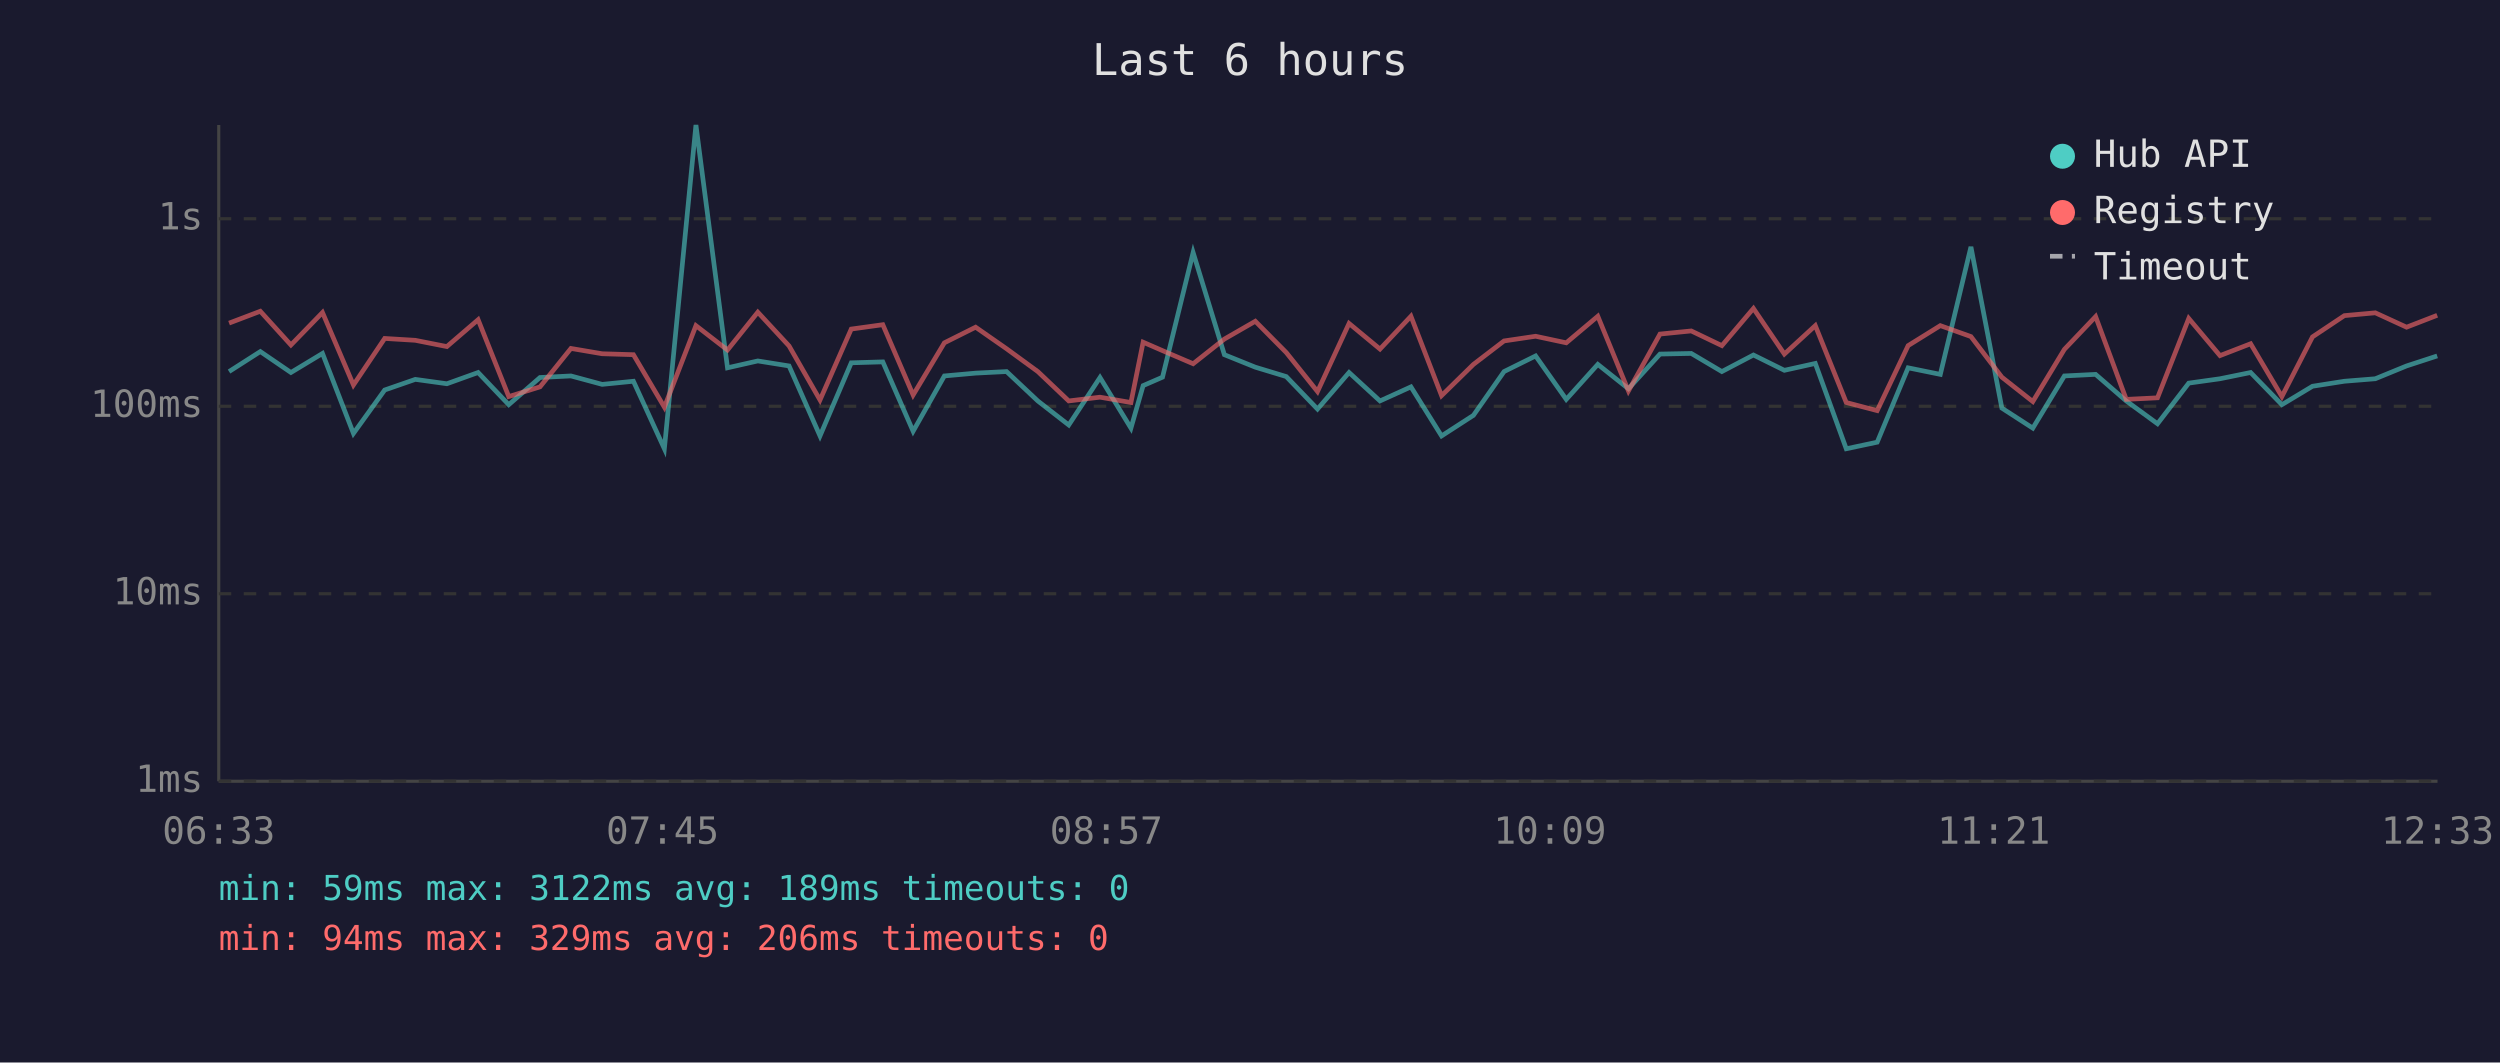
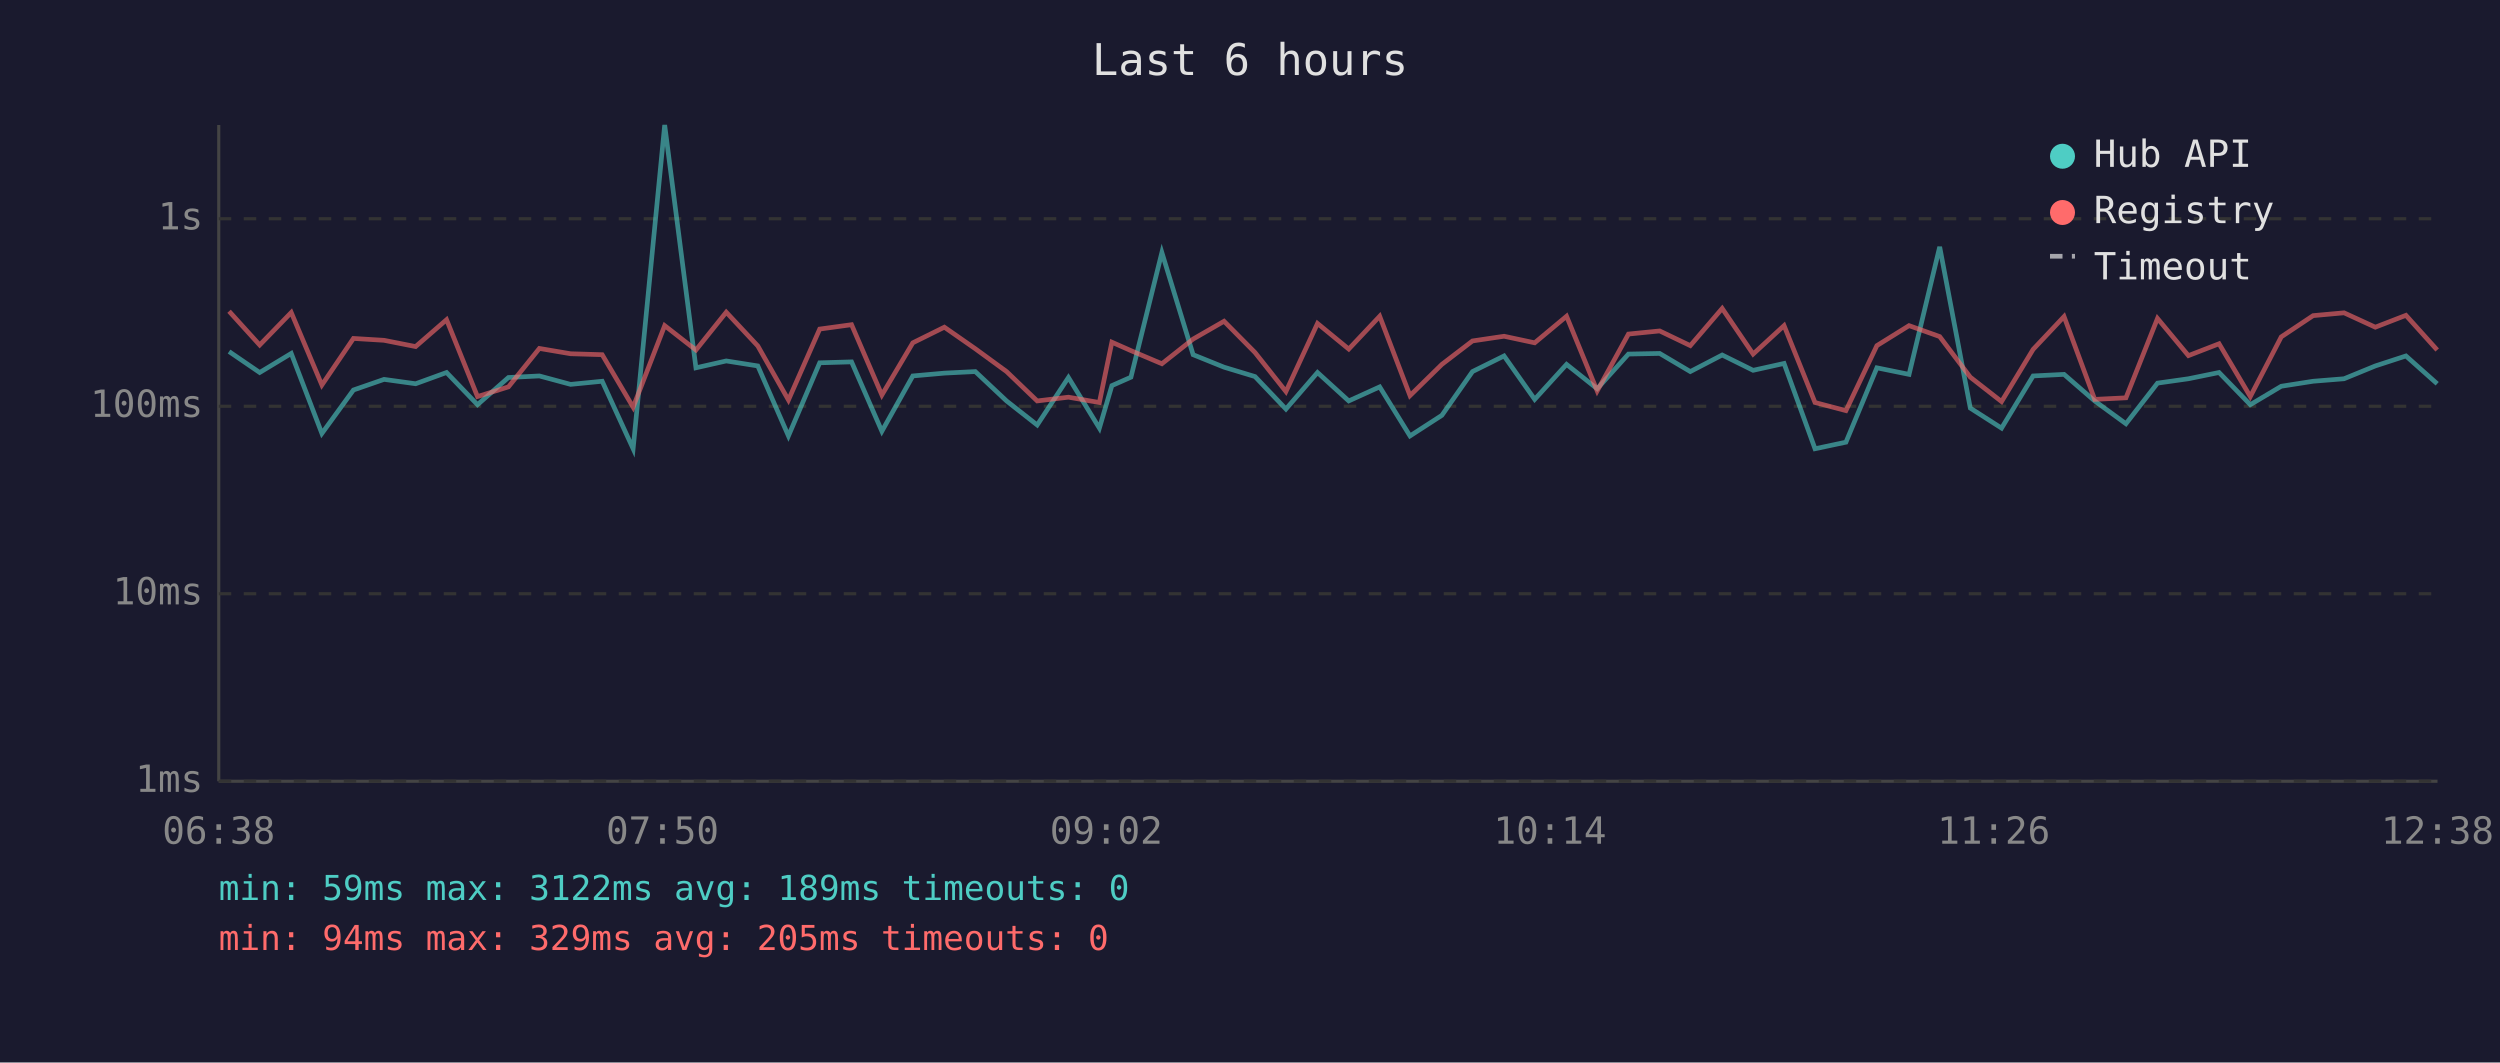
<svg xmlns="http://www.w3.org/2000/svg" viewBox="0 0 800 340" font-family="monospace" font-size="12">
  <rect width="800" height="340" fill="#1a1a2e" />
  <text x="400" y="24" fill="#e0e0e0" font-size="14" text-anchor="middle">Last 6 hours</text>
  <line x1="70" y1="40" x2="70" y2="250" stroke="#444" stroke-width="1" />
  <line x1="70" y1="250" x2="780" y2="250" stroke="#444" stroke-width="1" />
  <line x1="70" y1="250" x2="780" y2="250" stroke="#333" stroke-width="1" stroke-dasharray="4" />
  <text x="65" y="250" fill="#888" text-anchor="end" dominant-baseline="middle">1ms</text>
  <line x1="70" y1="190" x2="780" y2="190" stroke="#333" stroke-width="1" stroke-dasharray="4" />
  <text x="65" y="190" fill="#888" text-anchor="end" dominant-baseline="middle">10ms</text>
  <line x1="70" y1="130" x2="780" y2="130" stroke="#333" stroke-width="1" stroke-dasharray="4" />
  <text x="65" y="130" fill="#888" text-anchor="end" dominant-baseline="middle">100ms</text>
  <line x1="70" y1="70" x2="780" y2="70" stroke="#333" stroke-width="1" stroke-dasharray="4" />
  <text x="65" y="70" fill="#888" text-anchor="end" dominant-baseline="middle">1s</text>
-   <text x="70" y="270" fill="#888" text-anchor="middle">06:33</text>
-   <text x="212" y="270" fill="#888" text-anchor="middle">07:45</text>
-   <text x="354" y="270" fill="#888" text-anchor="middle">08:57</text>
-   <text x="496" y="270" fill="#888" text-anchor="middle">10:09</text>
-   <text x="638" y="270" fill="#888" text-anchor="middle">11:21</text>
-   <text x="780" y="270" fill="#888" text-anchor="middle">12:33</text>
-   <polyline points="73.3,118.9 83.3,112.5 93.1,119.2 103.2,113.1 113.1,138.7 123.1,124.8 132.9,121.4 143.0,122.8 153.0,119.2 162.8,129.5 172.8,120.8 182.7,120.3 192.7,123.0 202.7,122.0 212.6,143.6 222.7,40.0 232.8,117.7 242.5,115.5 252.5,117.1 262.4,139.5 272.4,116.1 282.5,115.8 292.2,138.0 302.2,120.3 312.2,119.4 322.1,118.9 332.1,128.3 342.0,136.0 352.0,120.8 361.9,137.0 365.8,123.4 372.0,120.7 381.8,80.8 391.8,113.5 401.7,117.5 411.6,120.5 421.6,130.9 431.7,119.2 441.6,128.3 451.5,123.8 461.3,139.5 471.5,132.9 481.3,118.9 491.4,113.9 501.2,127.8 511.3,116.6 521.1,124.4 531.2,113.3 541.2,113.1 551.0,118.9 561.1,113.6 571.0,118.5 580.9,116.3 590.8,143.6 600.7,141.5 610.6,117.7 620.9,119.8 630.7,79.0 640.6,130.6 650.5,137.0 660.6,120.3 670.6,119.8 680.4,128.3 690.4,135.6 700.4,122.6 710.4,121.2 720.2,119.2 730.2,129.5 740.0,123.6 750.2,122.0 760.1,121.2 770.1,117.1 779.9,113.9" fill="none" stroke="#4ecdc4" stroke-width="1.5" opacity="0.6" />
-   <polyline points="73.3,103.4 83.3,99.6 93.1,110.4 103.2,100.0 113.1,123.2 123.1,108.3 132.9,108.9 143.0,110.9 153.0,102.3 162.8,126.9 172.8,123.8 182.7,111.5 192.7,113.2 202.7,113.5 212.6,130.3 222.7,104.2 232.8,112.0 242.5,99.9 252.5,110.7 262.4,128.0 272.4,105.3 282.5,103.9 292.2,126.4 302.2,109.7 312.2,104.7 322.1,111.6 332.1,118.9 342.0,128.3 352.0,127.1 361.9,128.8 365.8,109.5 372.0,112.2 381.8,116.4 391.8,108.5 401.7,102.8 411.6,112.8 421.6,125.3 431.7,103.5 441.6,111.7 451.5,101.2 461.3,126.6 471.5,116.6 481.3,109.1 491.4,107.6 501.2,109.7 511.3,101.2 521.1,125.1 531.2,106.9 541.2,105.9 551.0,110.6 561.1,98.7 571.0,113.3 580.9,104.2 590.8,128.8 600.7,131.4 610.6,110.6 620.9,104.2 630.7,107.7 640.6,120.7 650.5,128.5 660.6,111.8 670.6,101.3 680.4,127.8 690.4,127.3 700.4,101.9 710.4,113.8 720.2,110.0 730.2,126.9 740.0,107.8 750.2,101.0 760.1,100.1 770.1,104.7 779.9,100.9" fill="none" stroke="#ff6b6b" stroke-width="1.5" opacity="0.6" />
+   <text x="70" y="270" fill="#888" text-anchor="middle">06:38</text>
+   <text x="212" y="270" fill="#888" text-anchor="middle">07:50</text>
+   <text x="354" y="270" fill="#888" text-anchor="middle">09:02</text>
+   <text x="496" y="270" fill="#888" text-anchor="middle">10:14</text>
+   <text x="638" y="270" fill="#888" text-anchor="middle">11:26</text>
+   <text x="780" y="270" fill="#888" text-anchor="middle">12:38</text>
+   <polyline points="73.3,112.5 83.1,119.2 93.2,113.1 103.0,138.7 113.1,124.8 122.9,121.4 133.0,122.8 142.9,119.2 152.8,129.5 162.7,120.8 172.6,120.3 182.6,123.0 192.7,122.0 202.6,143.6 212.7,40.0 222.7,117.7 232.4,115.5 242.5,117.1 252.3,139.5 262.3,116.1 272.5,115.8 282.2,138.0 292.1,120.3 302.2,119.4 312.1,118.9 322.1,128.3 331.9,136.0 341.9,120.8 351.8,137.0 355.8,123.4 361.9,120.7 371.8,80.8 381.8,113.5 391.7,117.5 401.6,120.5 411.5,130.9 421.6,119.2 431.6,128.3 441.5,123.8 451.2,139.5 461.4,132.9 471.2,118.9 481.3,113.9 491.1,127.8 501.3,116.6 511.1,124.4 521.1,113.3 531.1,113.1 540.9,118.9 551.1,113.6 561.0,118.5 570.9,116.3 580.8,143.6 590.7,141.5 600.6,117.7 610.9,119.8 620.7,79.0 630.5,130.6 640.5,137.0 650.6,120.3 660.5,119.8 670.3,128.3 680.3,135.6 690.4,122.6 700.3,121.2 710.1,119.2 720.1,129.5 730.0,123.6 740.2,122.0 750.1,121.2 760.1,117.1 769.9,113.9 779.9,122.8" fill="none" stroke="#4ecdc4" stroke-width="1.5" opacity="0.6" />
+   <polyline points="73.3,99.6 83.1,110.4 93.2,100.0 103.0,123.2 113.1,108.3 122.9,108.9 133.0,110.9 142.9,102.3 152.8,126.9 162.7,123.8 172.6,111.5 182.6,113.2 192.7,113.5 202.6,130.3 212.7,104.2 222.7,112.0 232.4,99.9 242.5,110.7 252.3,128.0 262.3,105.3 272.5,103.9 282.2,126.4 292.1,109.7 302.2,104.7 312.1,111.6 322.1,118.9 331.9,128.3 341.9,127.1 351.8,128.8 355.8,109.5 361.9,112.2 371.8,116.4 381.8,108.5 391.7,102.8 401.6,112.8 411.5,125.3 421.6,103.5 431.6,111.7 441.5,101.2 451.2,126.6 461.4,116.6 471.2,109.1 481.3,107.6 491.1,109.7 501.3,101.2 511.1,125.1 521.1,106.9 531.1,105.9 540.9,110.6 551.1,98.7 561.0,113.3 570.9,104.2 580.8,128.8 590.7,131.4 600.6,110.6 610.9,104.2 620.7,107.7 630.5,120.7 640.5,128.5 650.6,111.8 660.5,101.3 670.3,127.8 680.3,127.3 690.4,101.9 700.3,113.8 710.1,110.0 720.1,126.9 730.0,107.8 740.2,101.0 750.1,100.1 760.1,104.7 769.9,100.9 779.9,112.0" fill="none" stroke="#ff6b6b" stroke-width="1.5" opacity="0.6" />
  <circle cx="660" cy="50" r="4" fill="#4ecdc4" />
  <text x="670" y="50" fill="#e0e0e0" dominant-baseline="middle">Hub API</text>
  <circle cx="660" cy="68" r="4" fill="#ff6b6b" />
  <text x="670" y="68" fill="#e0e0e0" dominant-baseline="middle">Registry</text>
  <line x1="656" y1="82" x2="664" y2="82" stroke="#e0e0e0" stroke-width="1.5" stroke-dasharray="4,3" opacity="0.7" />
  <text x="670" y="86" fill="#e0e0e0" dominant-baseline="middle">Timeout</text>
  <text x="70" y="288" fill="#4ecdc4" font-size="11">min: 59ms  max: 3122ms  avg: 189ms  timeouts: 0</text>
-   <text x="70" y="304" fill="#ff6b6b" font-size="11">min: 94ms  max: 329ms  avg: 206ms  timeouts: 0</text>
+   <text x="70" y="304" fill="#ff6b6b" font-size="11">min: 94ms  max: 329ms  avg: 205ms  timeouts: 0</text>
</svg>
